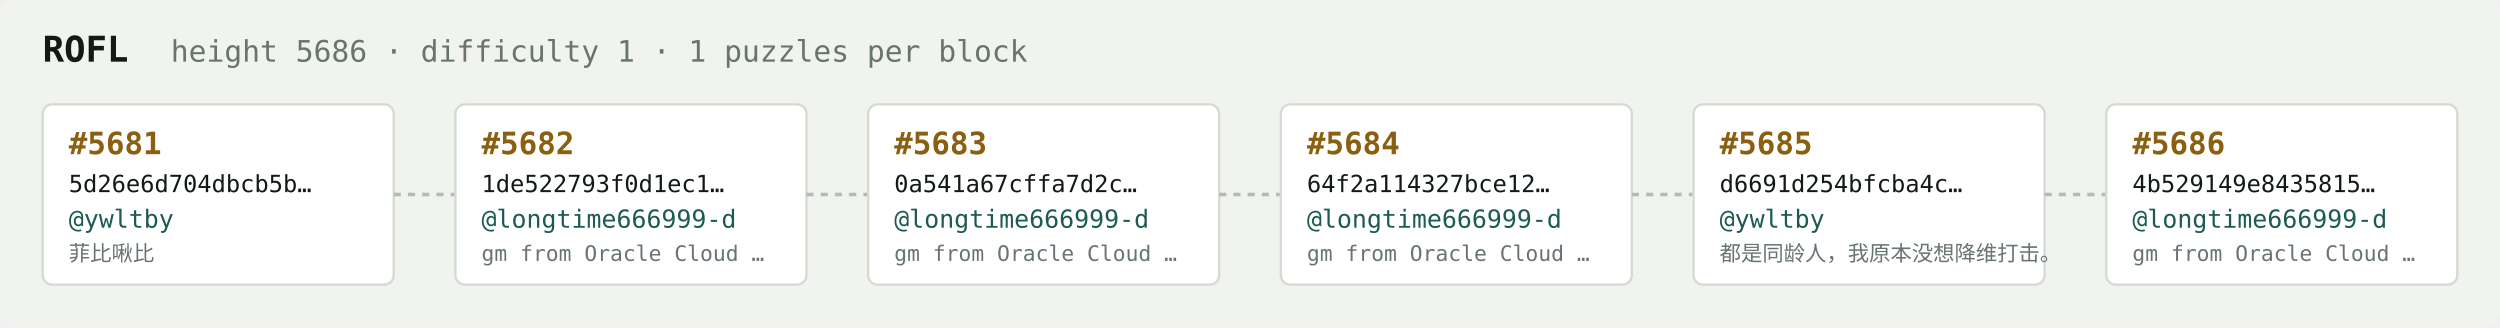
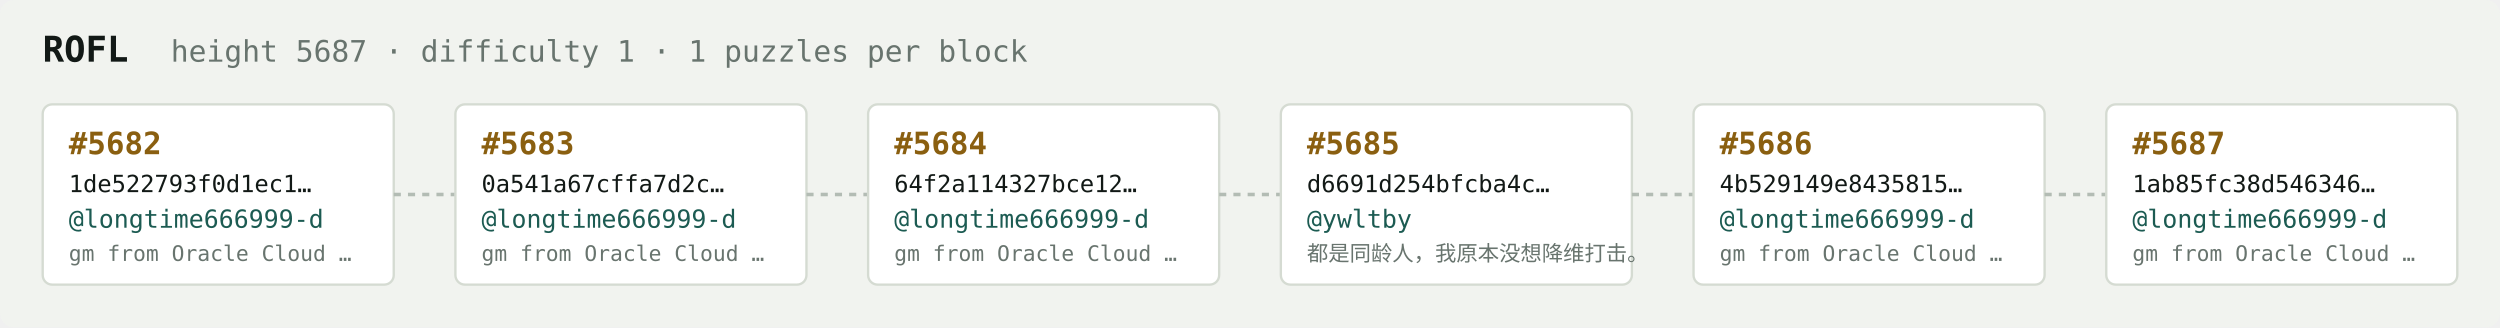
<svg xmlns="http://www.w3.org/2000/svg" width="1054" height="138" viewBox="0 0 1054 138" font-family="ui-monospace,SFMono-Regular,Menlo,monospace">
  <rect fill="#f1f3ef" width="1054" height="138" rx="6" />
  <text x="18" y="26" fill="#121916" font-size="15" font-weight="700">ROFL</text>
-   <text x="72" y="26" fill="#68746e" font-size="12.5">height 5686 · difficulty 1 · 1 puzzles per block</text>
+   <text x="72" y="26" fill="#68746e" font-size="12.5">height 5687 · difficulty 1 · 1 puzzles per block</text>
  <rect x="18" y="44" width="148" height="76" rx="4" fill="#ffffff" stroke="#d5dbd2" stroke-width="1" />
-   <text x="29" y="65" fill="#8a5f10" font-size="13" font-weight="700">#5681</text>
-   <text x="29" y="81" fill="#121916" font-size="10">5d26e6d704dbcb5b…</text>
-   <text x="29" y="96" fill="#1c5b52" font-size="10.5">@ywltby</text>
-   <text x="29" y="110" fill="#68746e" font-size="9">菲比啾比</text>
+   <text x="29" y="65" fill="#8a5f10" font-size="13" font-weight="700">#5682</text>
+   <text x="29" y="81" fill="#121916" font-size="10">1de522793f0d1ec1…</text>
+   <text x="29" y="96" fill="#1c5b52" font-size="10.5">@longtime666999-d</text>
+   <text x="29" y="110" fill="#68746e" font-size="9">gm from Oracle Cloud …</text>
  <line x1="166" y1="82.0" x2="192" y2="82.0" stroke="#b3bcb4" stroke-width="1.5" stroke-dasharray="3 3" />
  <rect x="192" y="44" width="148" height="76" rx="4" fill="#ffffff" stroke="#d5dbd2" stroke-width="1" />
-   <text x="203" y="65" fill="#8a5f10" font-size="13" font-weight="700">#5682</text>
-   <text x="203" y="81" fill="#121916" font-size="10">1de522793f0d1ec1…</text>
+   <text x="203" y="65" fill="#8a5f10" font-size="13" font-weight="700">#5683</text>
+   <text x="203" y="81" fill="#121916" font-size="10">0a541a67cffa7d2c…</text>
  <text x="203" y="96" fill="#1c5b52" font-size="10.5">@longtime666999-d</text>
  <text x="203" y="110" fill="#68746e" font-size="9">gm from Oracle Cloud …</text>
  <line x1="340" y1="82.0" x2="366" y2="82.0" stroke="#b3bcb4" stroke-width="1.5" stroke-dasharray="3 3" />
  <rect x="366" y="44" width="148" height="76" rx="4" fill="#ffffff" stroke="#d5dbd2" stroke-width="1" />
-   <text x="377" y="65" fill="#8a5f10" font-size="13" font-weight="700">#5683</text>
-   <text x="377" y="81" fill="#121916" font-size="10">0a541a67cffa7d2c…</text>
+   <text x="377" y="65" fill="#8a5f10" font-size="13" font-weight="700">#5684</text>
+   <text x="377" y="81" fill="#121916" font-size="10">64f2a114327bce12…</text>
  <text x="377" y="96" fill="#1c5b52" font-size="10.5">@longtime666999-d</text>
  <text x="377" y="110" fill="#68746e" font-size="9">gm from Oracle Cloud …</text>
  <line x1="514" y1="82.0" x2="540" y2="82.0" stroke="#b3bcb4" stroke-width="1.5" stroke-dasharray="3 3" />
  <rect x="540" y="44" width="148" height="76" rx="4" fill="#ffffff" stroke="#d5dbd2" stroke-width="1" />
-   <text x="551" y="65" fill="#8a5f10" font-size="13" font-weight="700">#5684</text>
-   <text x="551" y="81" fill="#121916" font-size="10">64f2a114327bce12…</text>
-   <text x="551" y="96" fill="#1c5b52" font-size="10.5">@longtime666999-d</text>
-   <text x="551" y="110" fill="#68746e" font-size="9">gm from Oracle Cloud …</text>
+   <text x="551" y="65" fill="#8a5f10" font-size="13" font-weight="700">#5685</text>
+   <text x="551" y="81" fill="#121916" font-size="10">d6691d254bfcba4c…</text>
+   <text x="551" y="96" fill="#1c5b52" font-size="10.5">@ywltby</text>
+   <text x="551" y="110" fill="#68746e" font-size="9">都是同龄人，我原本没想降维打击。</text>
  <line x1="688" y1="82.0" x2="714" y2="82.0" stroke="#b3bcb4" stroke-width="1.5" stroke-dasharray="3 3" />
  <rect x="714" y="44" width="148" height="76" rx="4" fill="#ffffff" stroke="#d5dbd2" stroke-width="1" />
-   <text x="725" y="65" fill="#8a5f10" font-size="13" font-weight="700">#5685</text>
-   <text x="725" y="81" fill="#121916" font-size="10">d6691d254bfcba4c…</text>
-   <text x="725" y="96" fill="#1c5b52" font-size="10.5">@ywltby</text>
-   <text x="725" y="110" fill="#68746e" font-size="9">都是同龄人，我原本没想降维打击。</text>
+   <text x="725" y="65" fill="#8a5f10" font-size="13" font-weight="700">#5686</text>
+   <text x="725" y="81" fill="#121916" font-size="10">4b529149e8435815…</text>
+   <text x="725" y="96" fill="#1c5b52" font-size="10.5">@longtime666999-d</text>
+   <text x="725" y="110" fill="#68746e" font-size="9">gm from Oracle Cloud …</text>
  <line x1="862" y1="82.0" x2="888" y2="82.0" stroke="#b3bcb4" stroke-width="1.5" stroke-dasharray="3 3" />
  <rect x="888" y="44" width="148" height="76" rx="4" fill="#ffffff" stroke="#d5dbd2" stroke-width="1" />
-   <text x="899" y="65" fill="#8a5f10" font-size="13" font-weight="700">#5686</text>
-   <text x="899" y="81" fill="#121916" font-size="10">4b529149e8435815…</text>
+   <text x="899" y="65" fill="#8a5f10" font-size="13" font-weight="700">#5687</text>
+   <text x="899" y="81" fill="#121916" font-size="10">1ab85fc38d546346…</text>
  <text x="899" y="96" fill="#1c5b52" font-size="10.5">@longtime666999-d</text>
  <text x="899" y="110" fill="#68746e" font-size="9">gm from Oracle Cloud …</text>
</svg>
